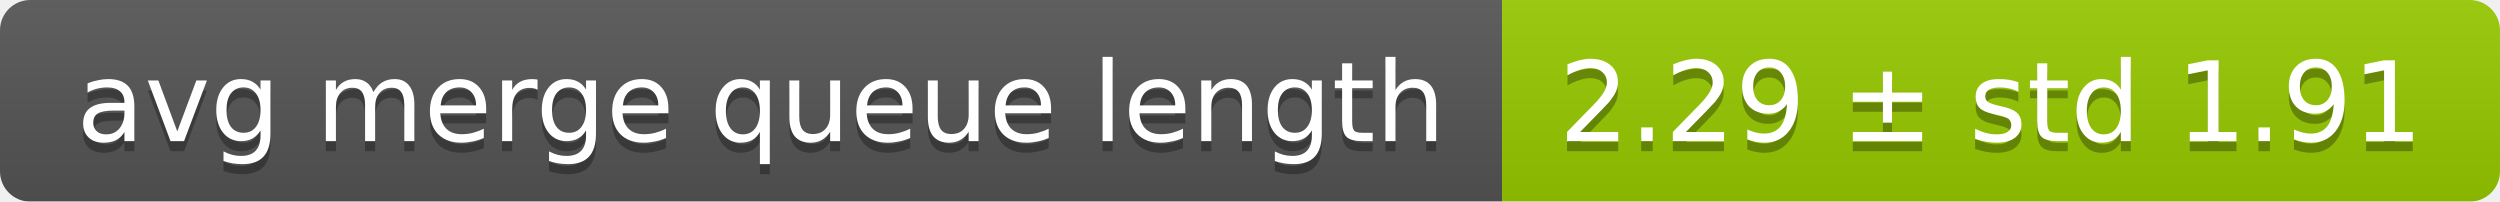
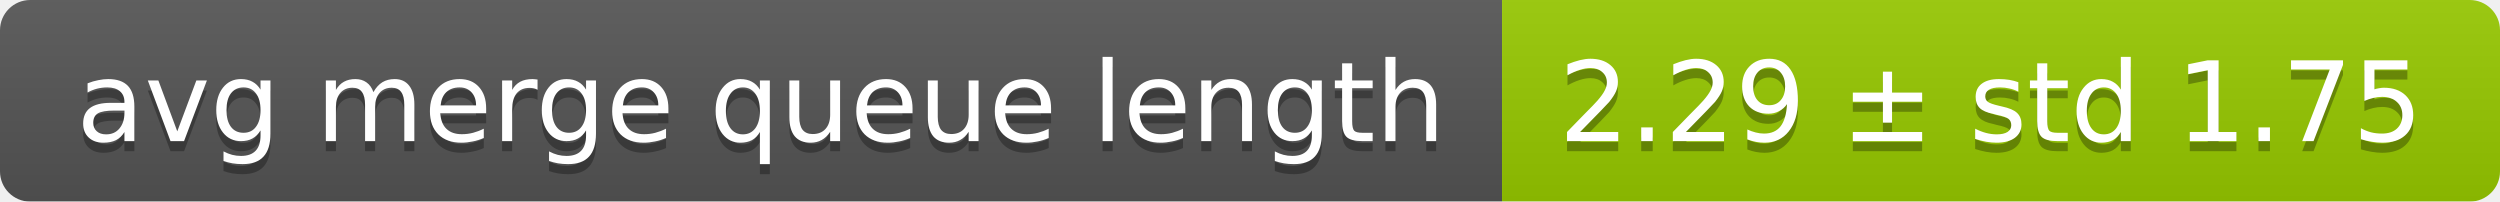
<svg xmlns="http://www.w3.org/2000/svg" width="248" height="20">
  <linearGradient id="smooth" x2="0" y2="100%">
    <stop offset="0" stop-color="#bbb" stop-opacity=".1" />
    <stop offset="1" stop-opacity=".1" />
  </linearGradient>
  <mask id="round">
    <rect width="248" height="20" rx="3" fill="#fff" />
  </mask>
  <g mask="url(#round)">
    <rect width="149" height="20" fill="#555" />
    <rect x="149" width="99" height="20" fill="#97ca00" />
    <rect width="248" height="20" fill="url(#smooth)" />
  </g>
  <g fill="#fff" text-anchor="middle" font-family="DejaVu Sans,Verdana,Geneva,sans-serif" font-size="11">
    <text x="75.5" y="15" fill="#010101" fill-opacity=".3">avg merge queue length</text>
    <text x="75.5" y="14">avg merge queue length</text>
-     <text x="197.5" y="15" fill="#010101" fill-opacity=".3">2.29 ± std 1.91</text>
-     <text x="197.5" y="14">2.29 ± std 1.91</text>
+     <text x="197.5" y="15" fill="#010101" fill-opacity=".3">2.29 ± std 1.75</text>
+     <text x="197.5" y="14">2.29 ± std 1.75</text>
  </g>
</svg>
